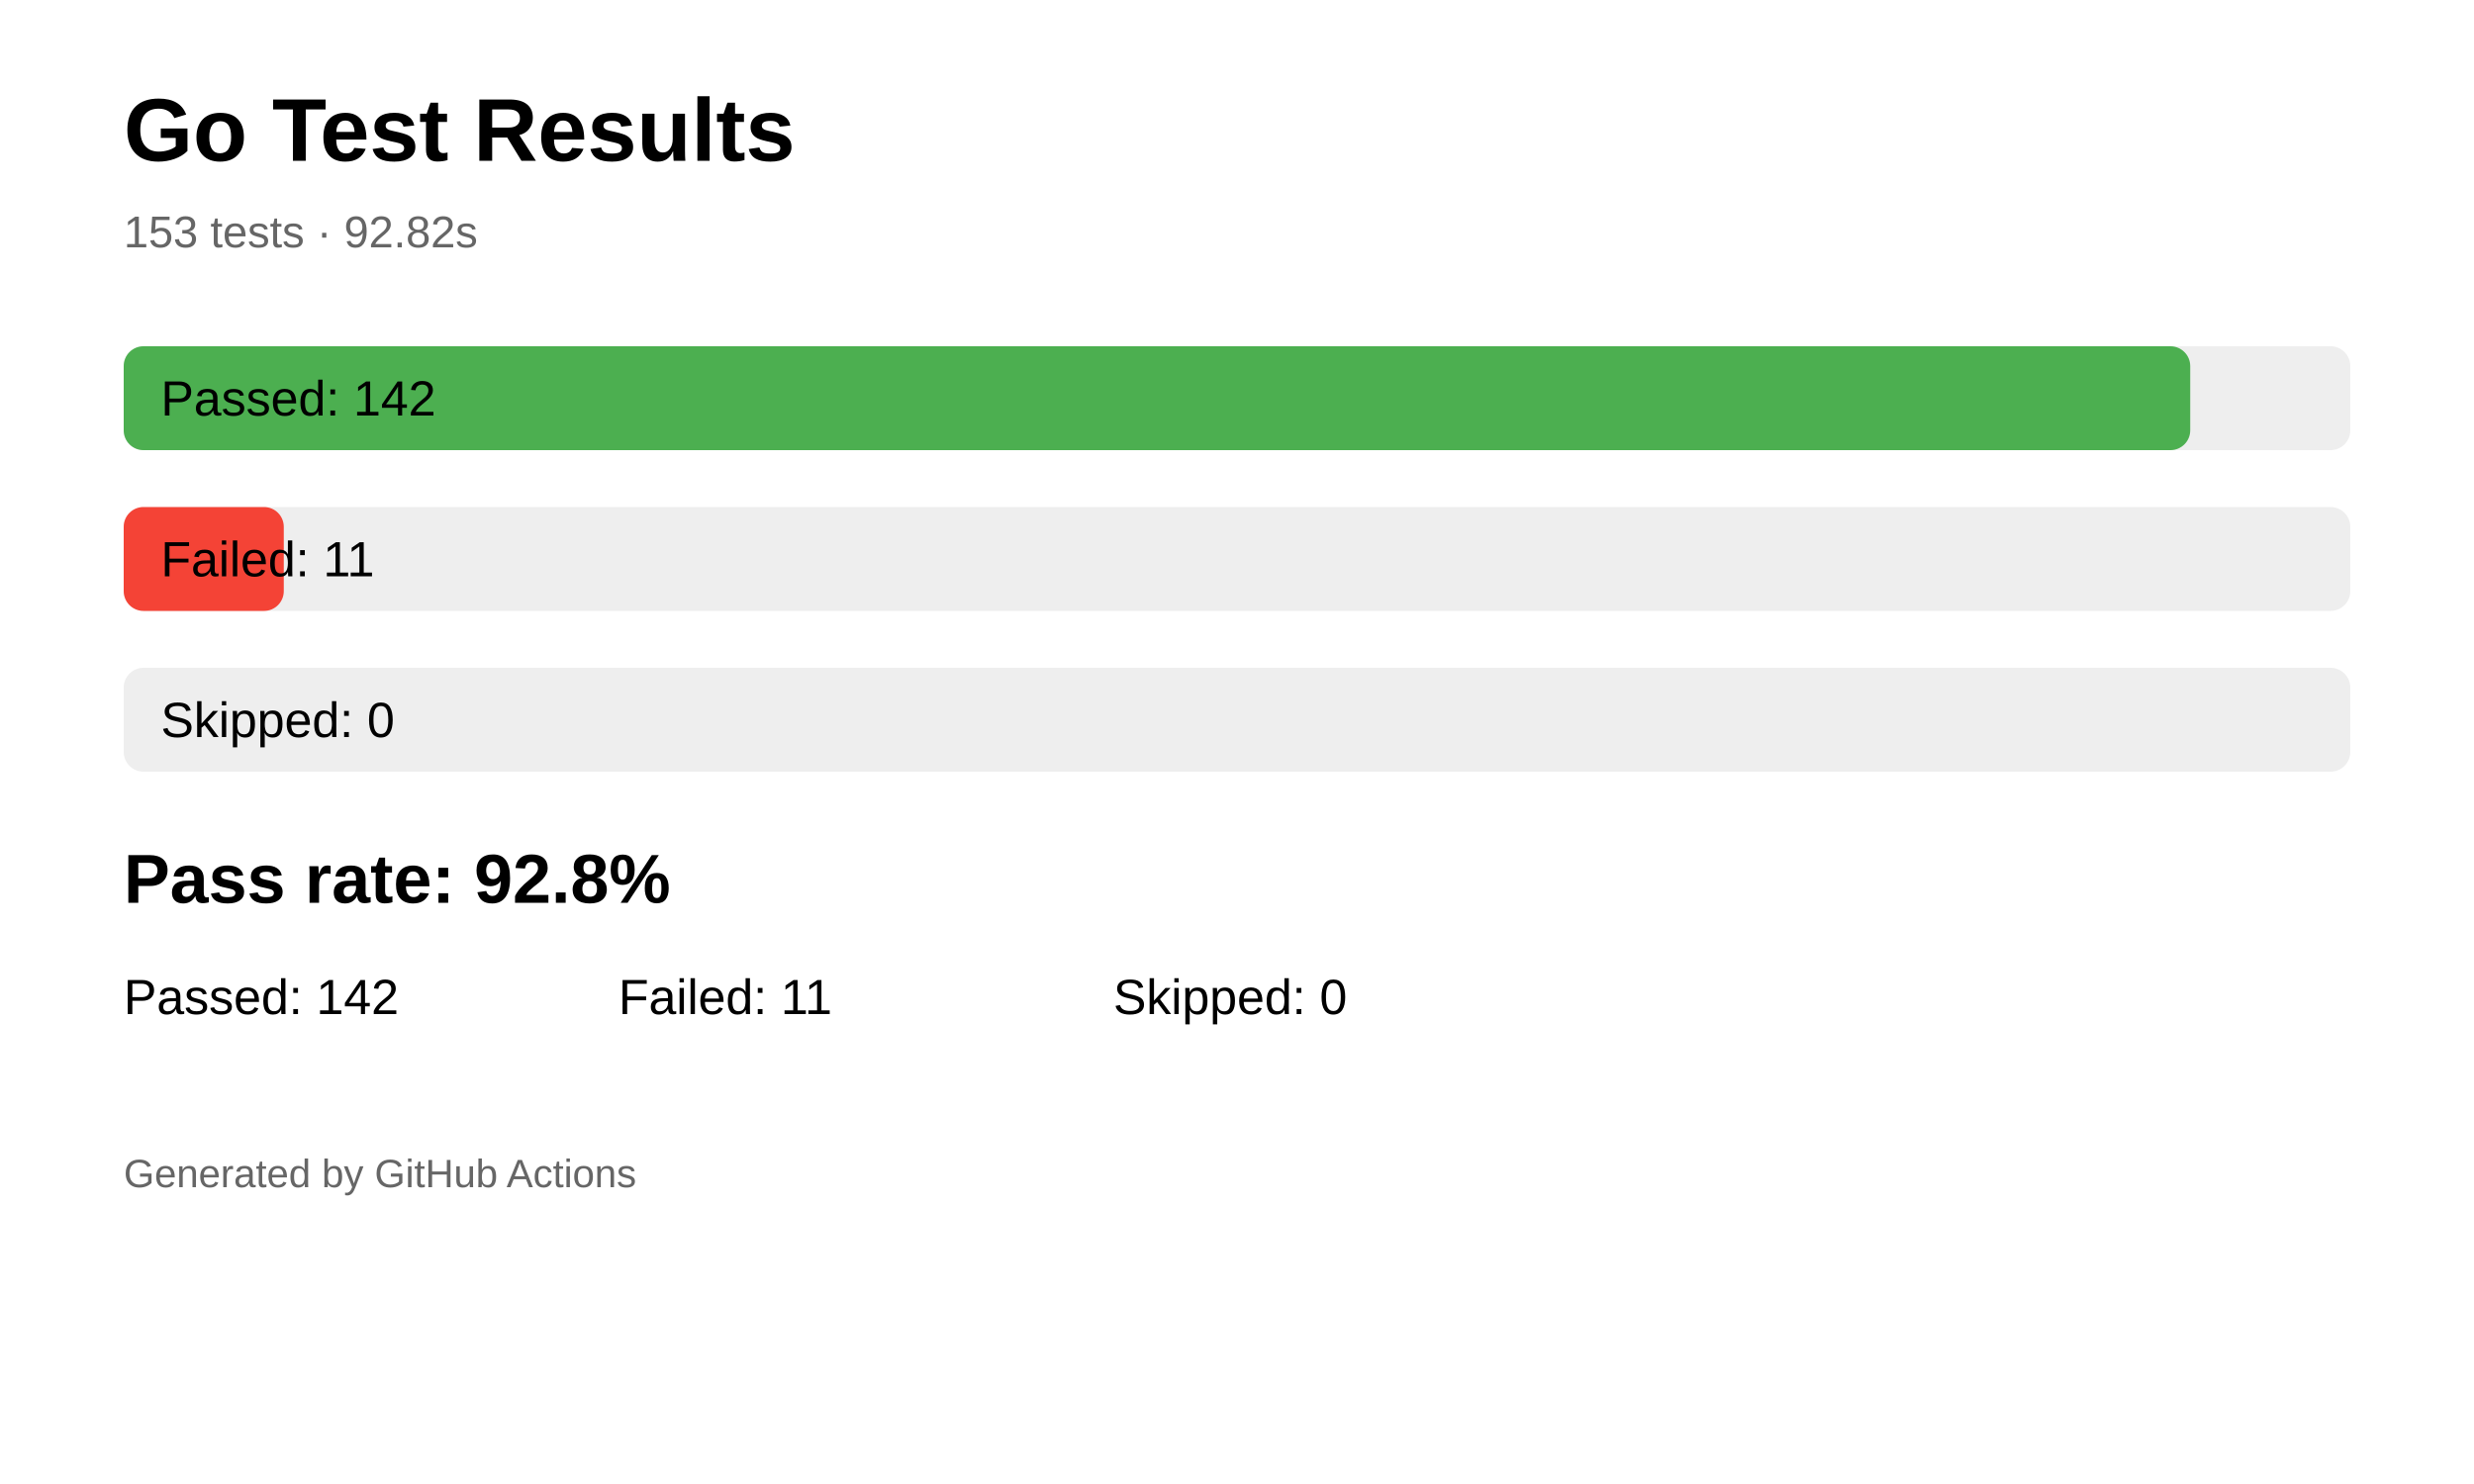
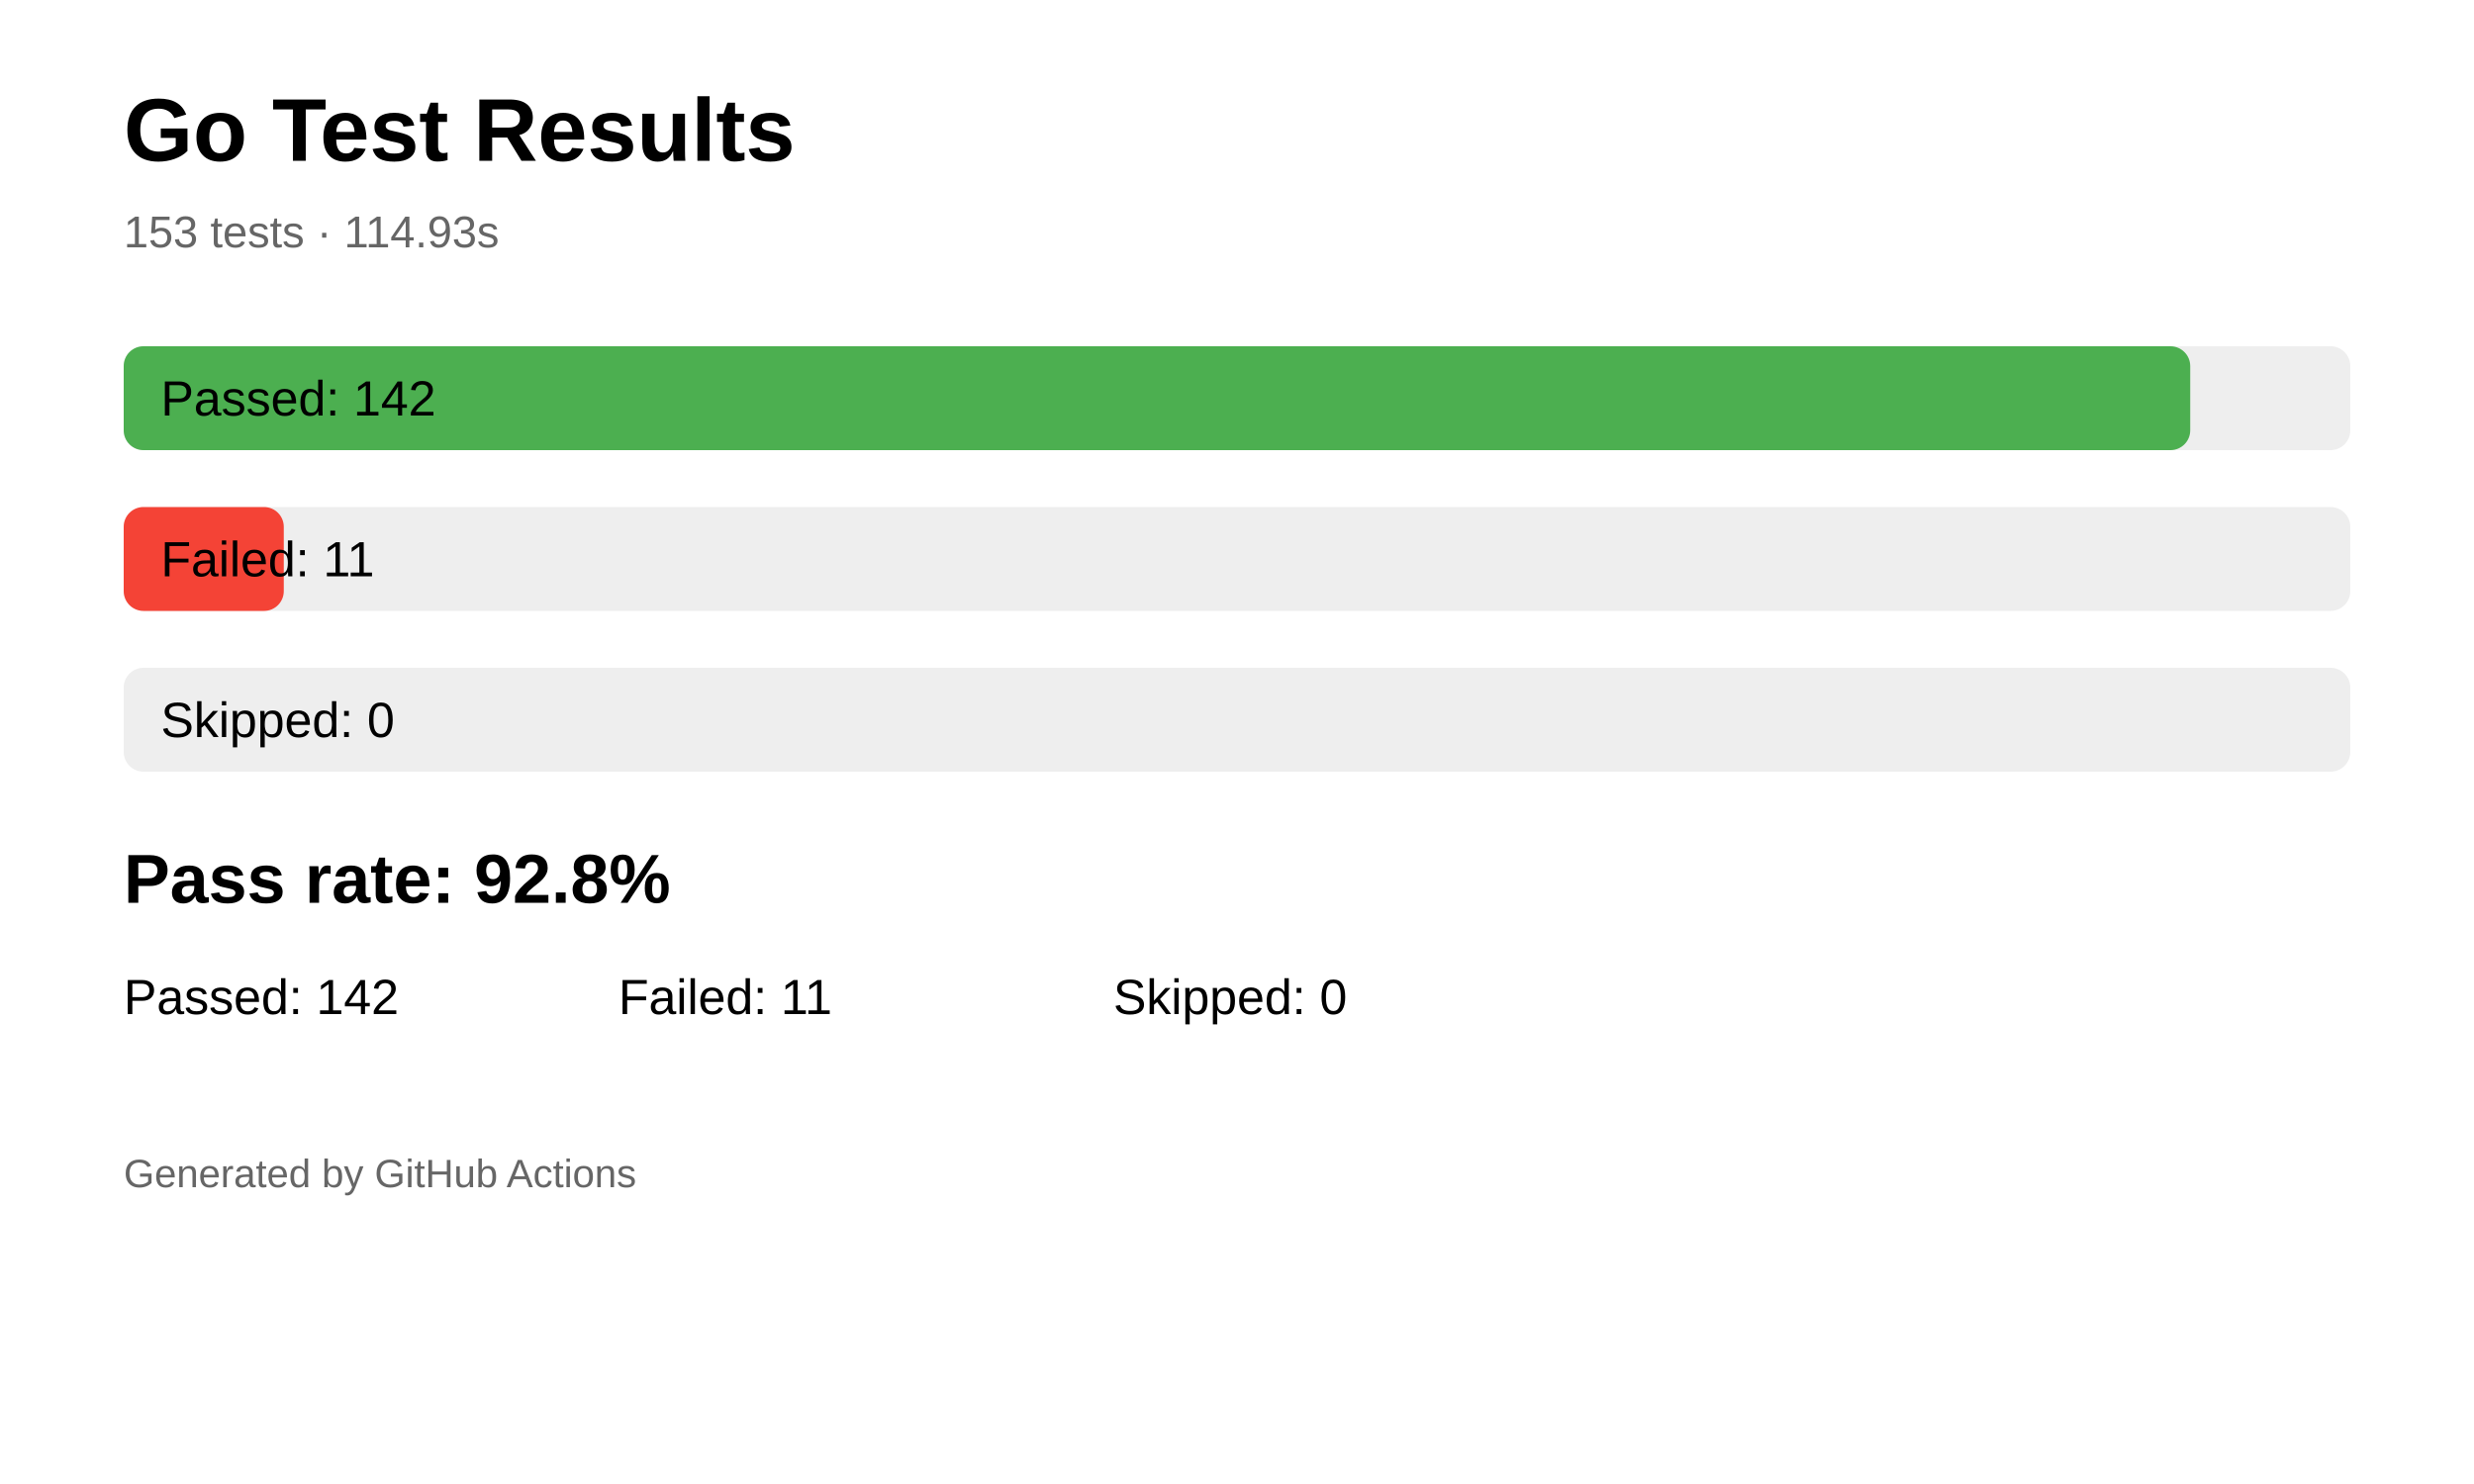
<svg xmlns="http://www.w3.org/2000/svg" width="1000" height="600" viewBox="0 0 1000 600">
  <rect width="100%" height="100%" fill="white" />
  <text x="50" y="65" font-size="36" font-family="Arial" font-weight="bold">
  Go Test Results
</text>
  <text x="50" y="100" font-size="18" font-family="Arial" fill="#666">
-   153 tests · 92.82s
+   153 tests · 114.93s
</text>
  <rect x="50" y="140" width="900" height="42" rx="8" fill="#eeeeee" />
  <rect x="50" y="140" width="835.294" height="42" rx="8" fill="#4caf50" />
  <text x="65" y="168" font-size="20" font-family="Arial">
        Passed: 142
    </text>
  <rect x="50" y="205" width="900" height="42" rx="8" fill="#eeeeee" />
  <rect x="50" y="205" width="64.706" height="42" rx="8" fill="#f44336" />
  <text x="65" y="233" font-size="20" font-family="Arial">
        Failed: 11
    </text>
  <rect x="50" y="270" width="900" height="42" rx="8" fill="#eeeeee" />
  <rect x="50" y="270" width="0.0" height="42" rx="8" fill="#ff9800" />
  <text x="65" y="298" font-size="20" font-family="Arial">
        Skipped: 0
    </text>
  <text x="50" y="365" font-size="28" font-family="Arial" font-weight="bold">
  Pass rate: 92.8%
</text>
  <text x="50" y="410" font-size="20" font-family="Arial">
  Passed: 142
</text>
  <text x="250" y="410" font-size="20" font-family="Arial">
  Failed: 11
</text>
  <text x="450" y="410" font-size="20" font-family="Arial">
  Skipped: 0
</text>
  <text x="50" y="480" font-size="16" font-family="Arial" fill="#666">
  Generated by GitHub Actions
</text>
</svg>
